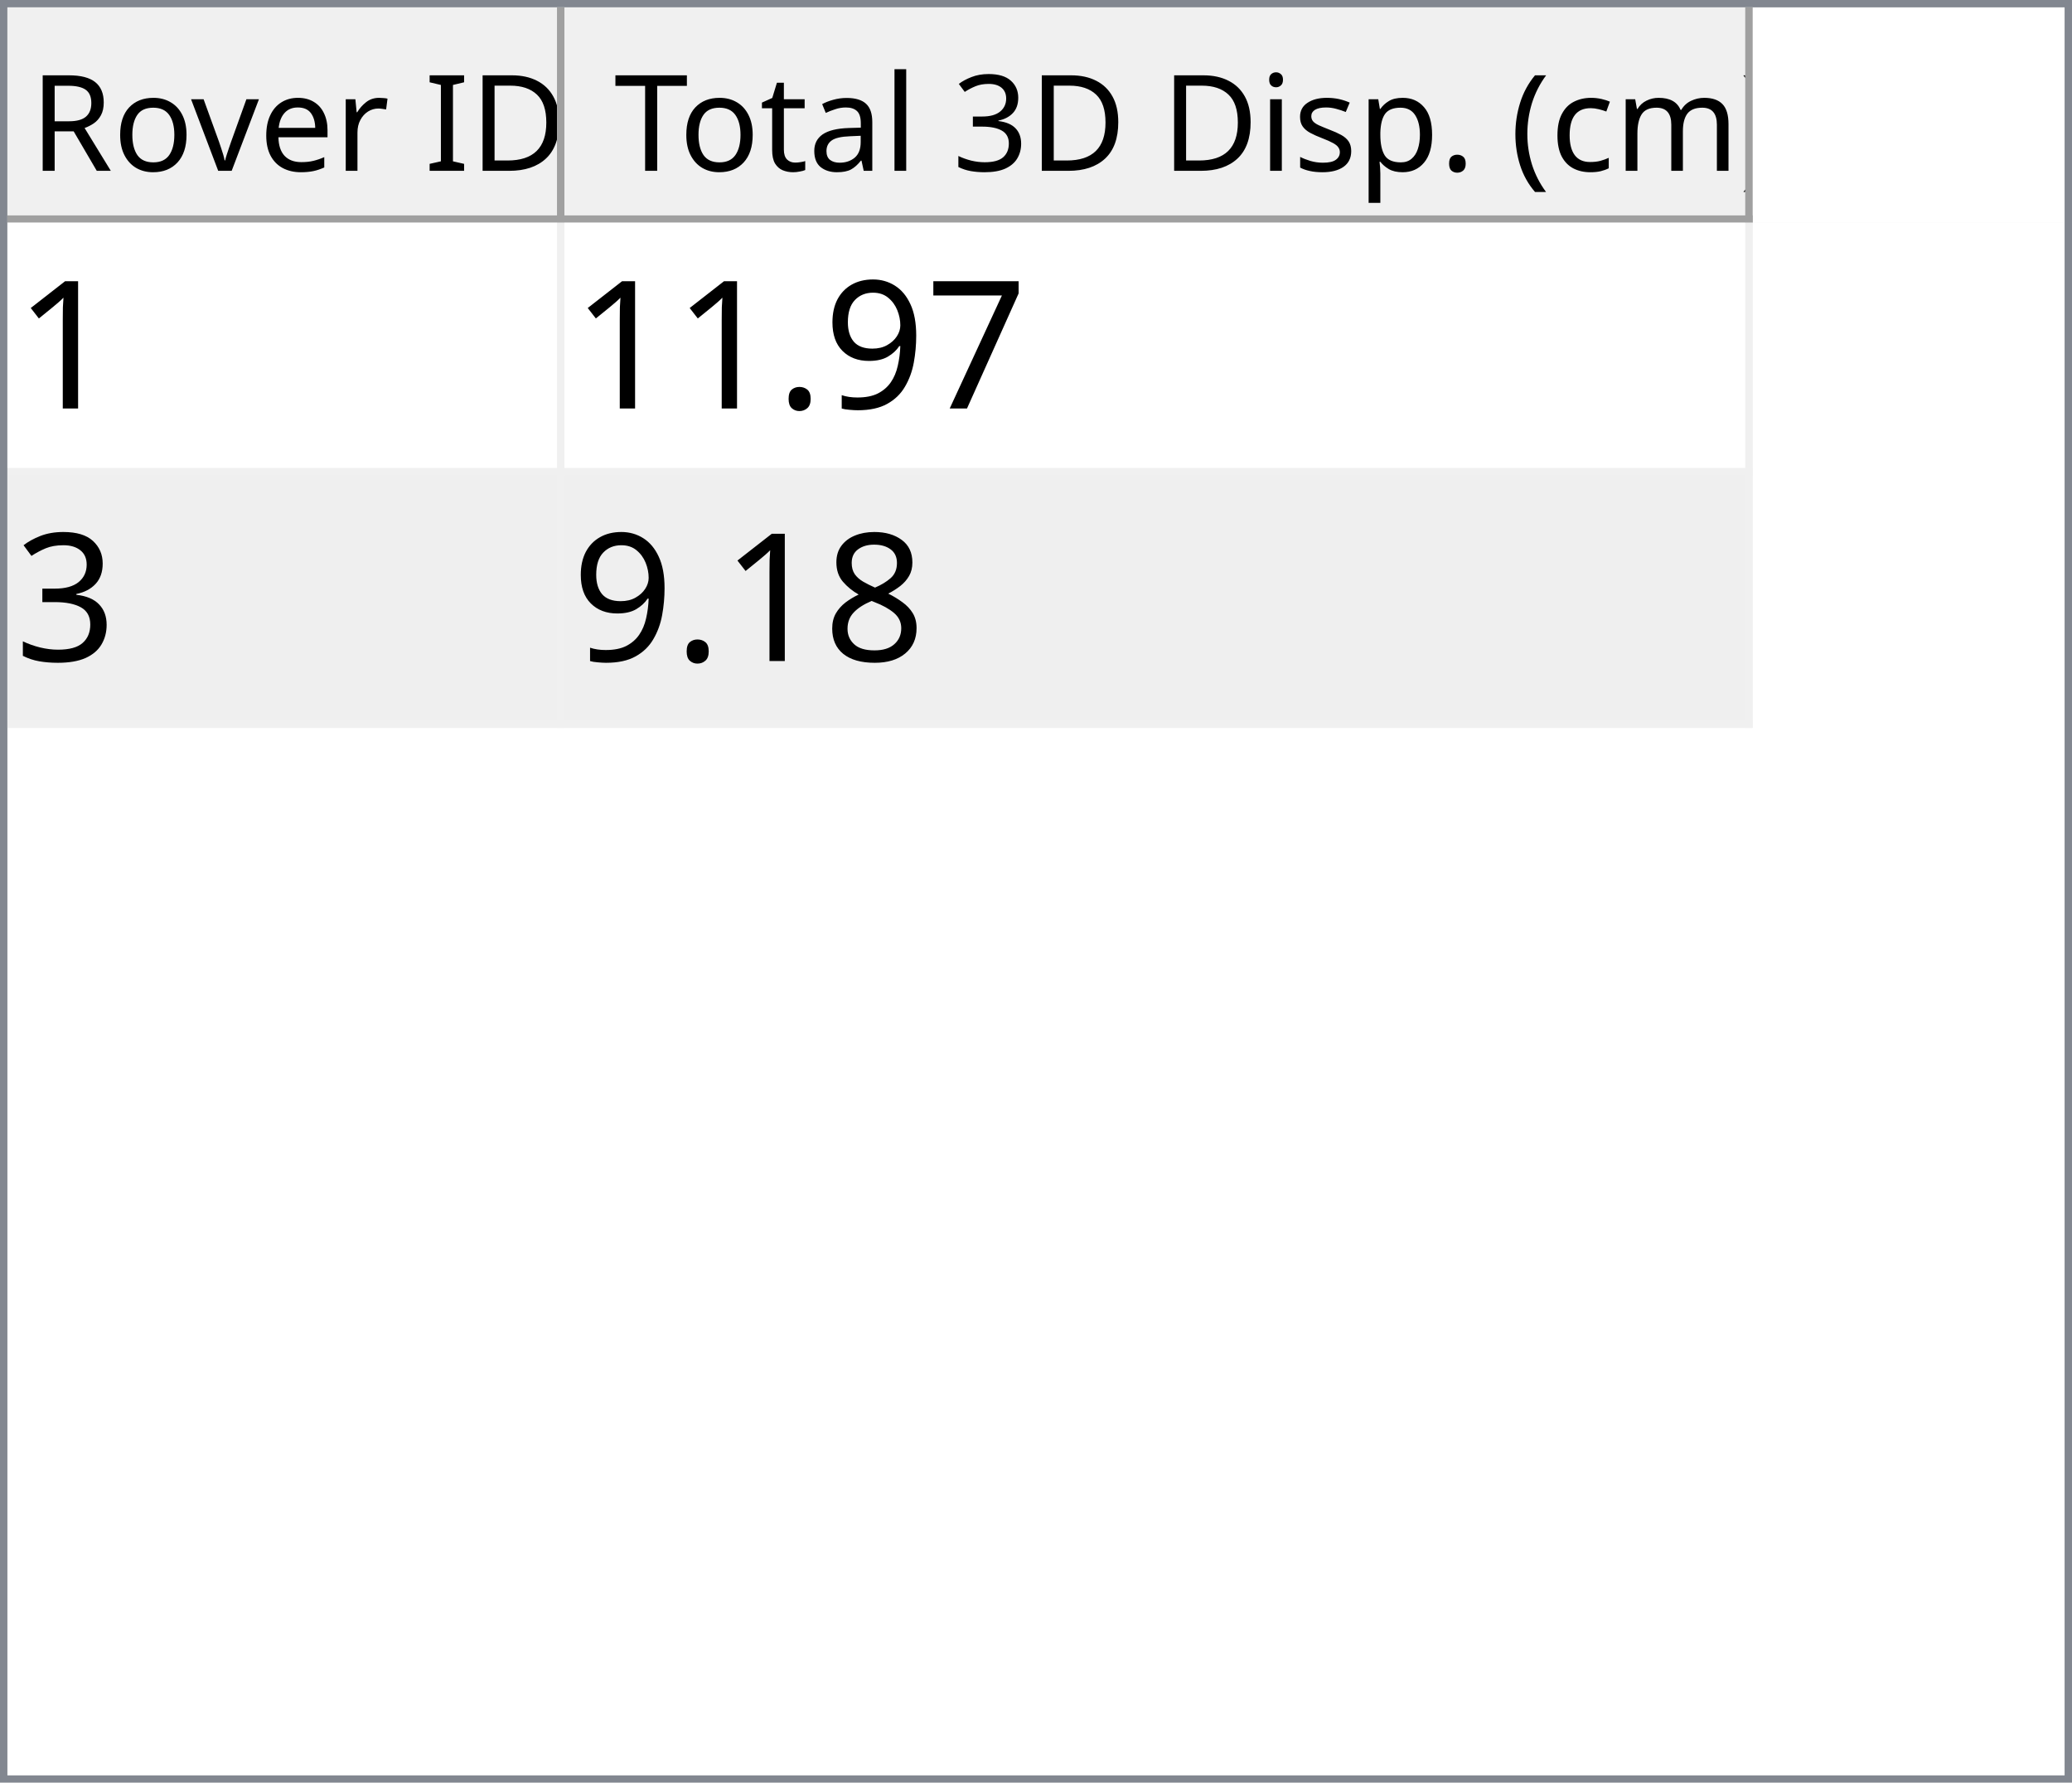
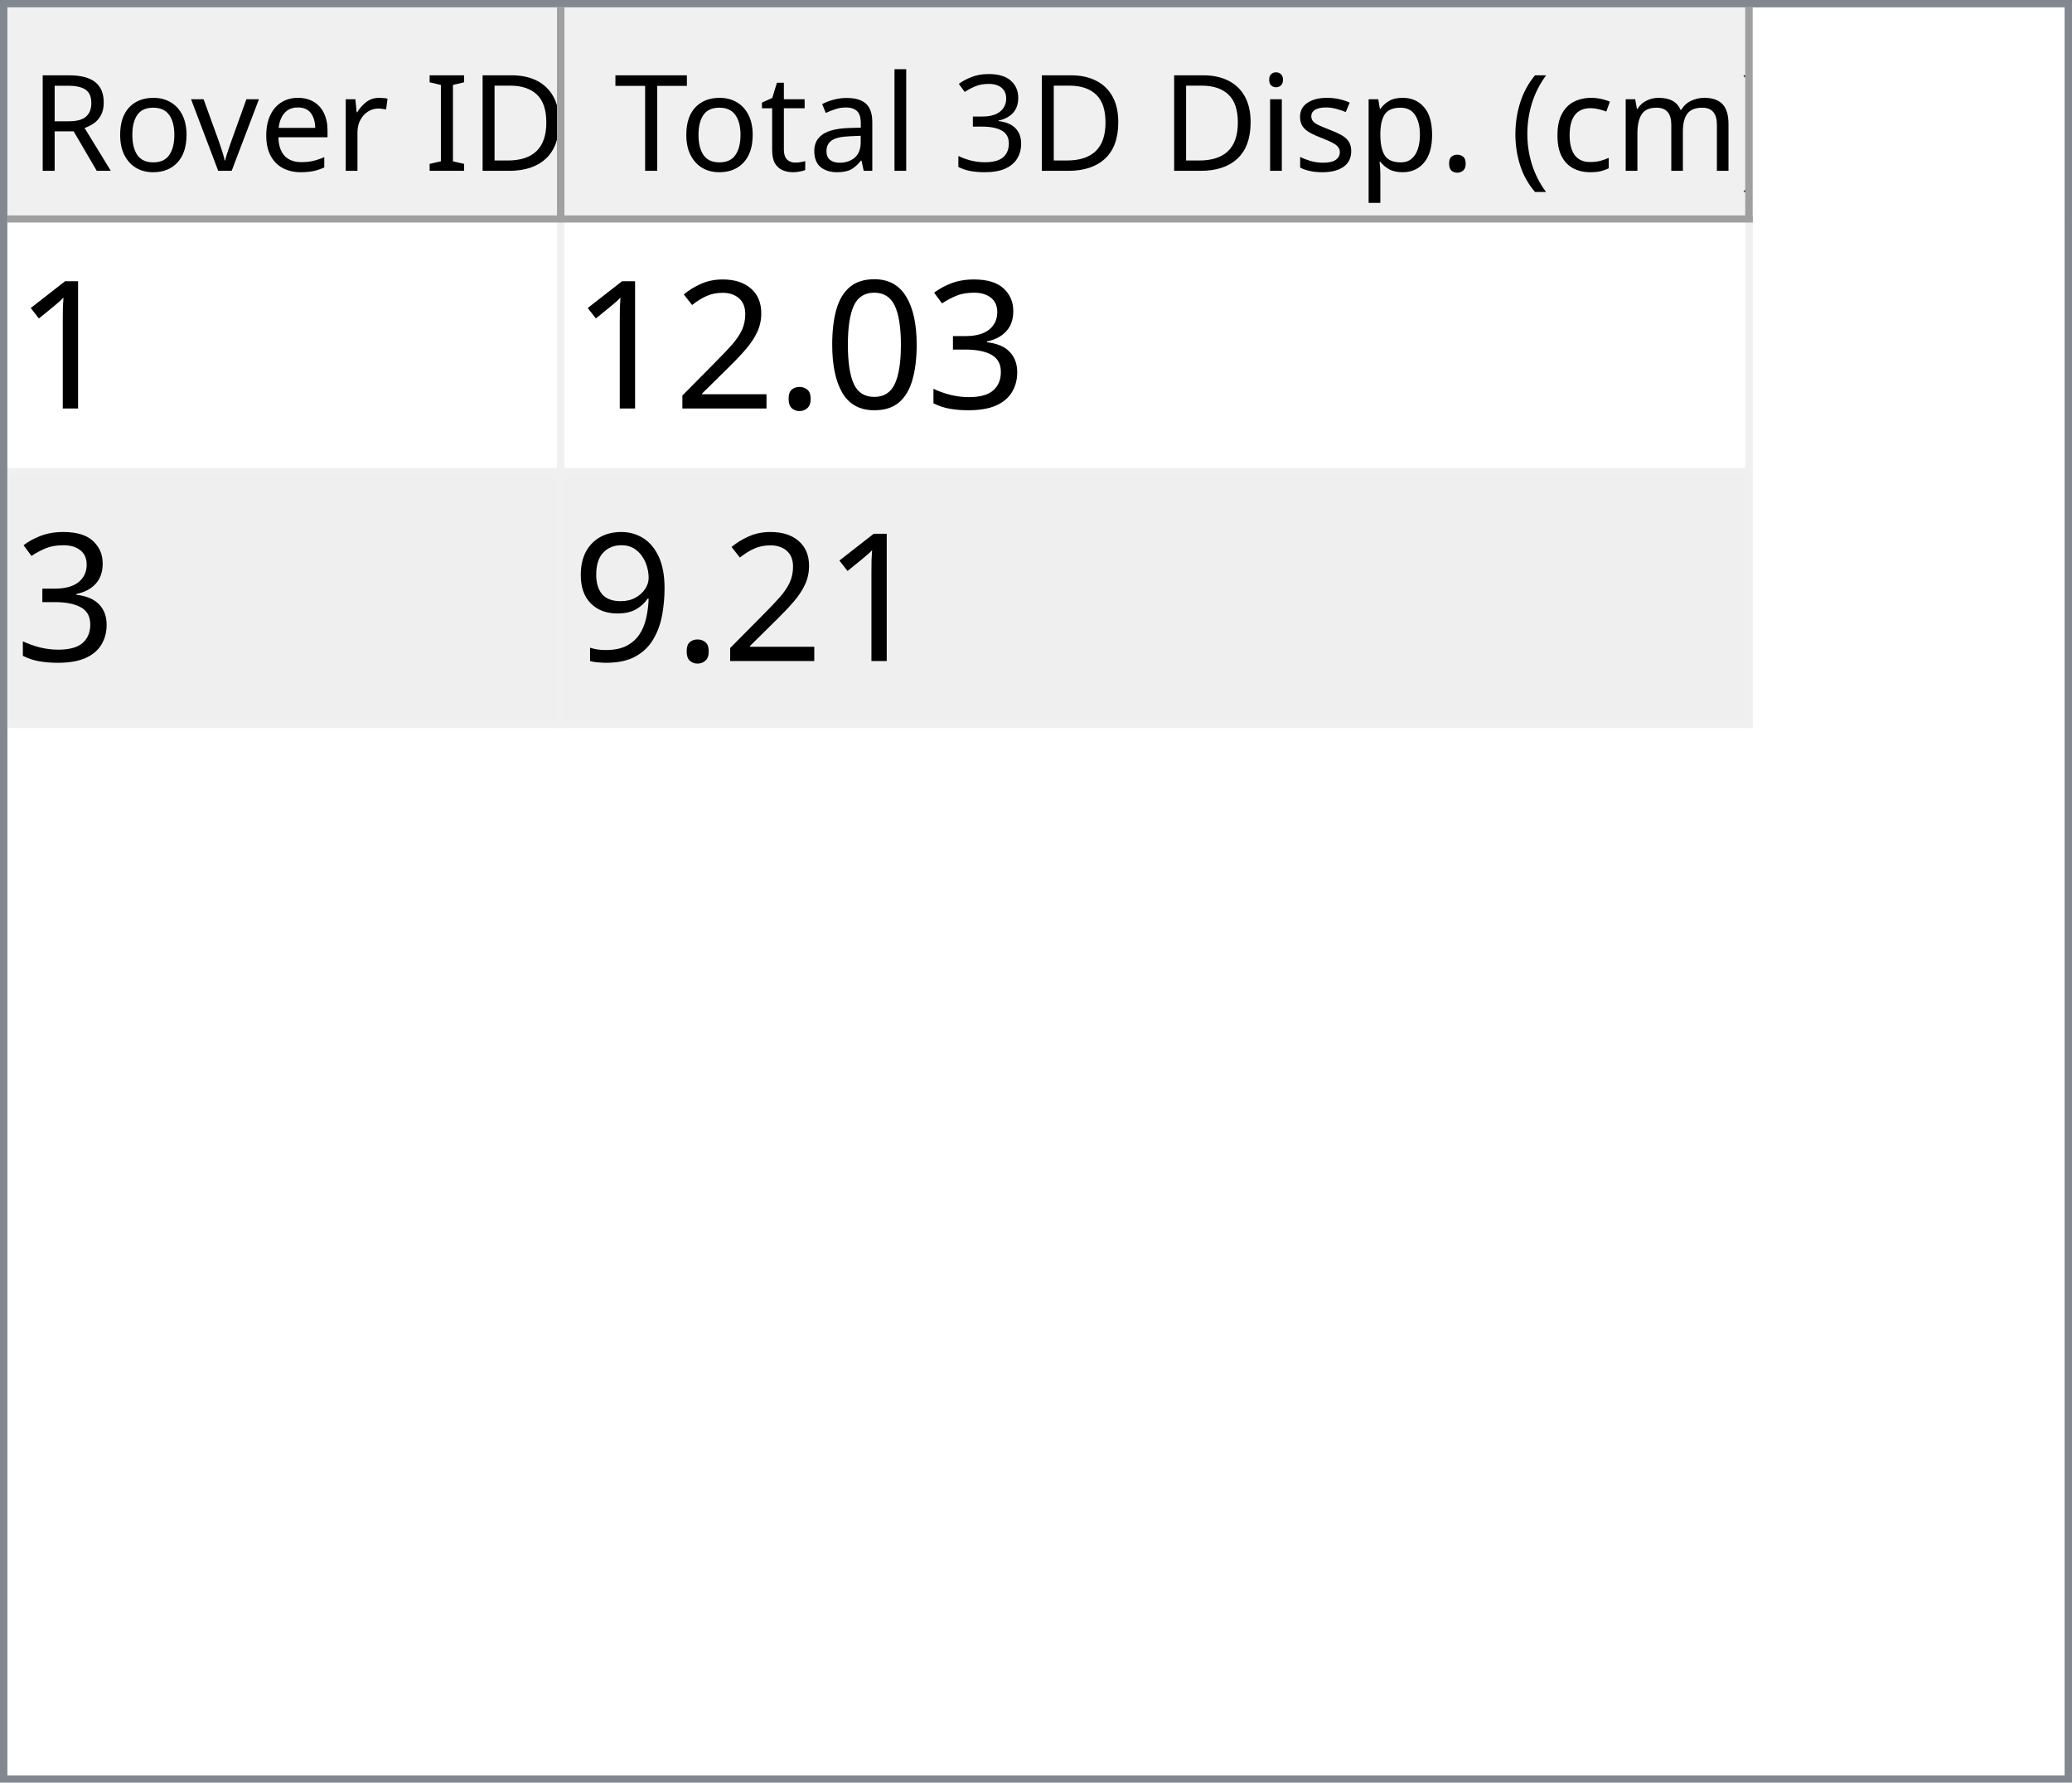
<svg xmlns="http://www.w3.org/2000/svg" style="fill-opacity:1; color-rendering:auto; color-interpolation:auto; text-rendering:auto; stroke:black; stroke-linecap:square; stroke-miterlimit:10; shape-rendering:auto; stroke-opacity:1; fill:black; stroke-dasharray:none; font-weight:normal; stroke-width:1; font-family:'Dialog'; font-style:normal; stroke-linejoin:miter; font-size:12px; stroke-dashoffset:0; image-rendering:auto;" width="279" height="240">
  <defs id="genericDefs" />
  <g>
    <defs id="defs1">
      <clipPath clipPathUnits="userSpaceOnUse" id="clipPath1">
        <path d="M0 0 L279 0 L279 240 L0 240 L0 0 Z" />
      </clipPath>
      <clipPath clipPathUnits="userSpaceOnUse" id="clipPath2">
        <path d="M0 0 L0 240 L279 240 L279 0 Z" />
      </clipPath>
      <clipPath clipPathUnits="userSpaceOnUse" id="clipPath3">
        <path d="M0 0 L0 29 L277 29 L277 0 Z" />
      </clipPath>
      <clipPath clipPathUnits="userSpaceOnUse" id="clipPath4">
        <path d="M0 0 L0 29 L75 29 L75 0 Z" />
      </clipPath>
      <clipPath clipPathUnits="userSpaceOnUse" id="clipPath5">
        <path d="M1 1 L1 28 L74 28 L74 1 Z" />
      </clipPath>
      <clipPath clipPathUnits="userSpaceOnUse" id="clipPath6">
        <path d="M0 0 L0 27 L73 27 L73 0 Z" />
      </clipPath>
      <clipPath clipPathUnits="userSpaceOnUse" id="clipPath7">
        <path d="M-0.5 -0.5 L-0.5 28.5 L74.5 28.5 L74.5 -0.5 Z" />
      </clipPath>
      <clipPath clipPathUnits="userSpaceOnUse" id="clipPath8">
        <path d="M0 0 L0 29 L160 29 L160 0 Z" />
      </clipPath>
      <clipPath clipPathUnits="userSpaceOnUse" id="clipPath9">
        <path d="M1 1 L1 28 L159 28 L159 1 Z" />
      </clipPath>
      <clipPath clipPathUnits="userSpaceOnUse" id="clipPath10">
        <path d="M0 0 L0 27 L158 27 L158 0 Z" />
      </clipPath>
      <clipPath clipPathUnits="userSpaceOnUse" id="clipPath11">
        <path d="M-0.5 -0.5 L-0.5 28.5 L159.5 28.5 L159.5 -0.5 Z" />
      </clipPath>
      <clipPath clipPathUnits="userSpaceOnUse" id="clipPath12">
        <path d="M0 0 L0 209 L277 209 L277 0 Z" />
      </clipPath>
      <clipPath clipPathUnits="userSpaceOnUse" id="clipPath13">
        <path d="M0 0 L0 68 L235 68 L235 0 Z" />
      </clipPath>
      <clipPath clipPathUnits="userSpaceOnUse" id="clipPath14">
        <path d="M-0.5 -0.5 L-0.5 67.5 L234.5 67.5 L234.5 -0.5 Z" />
      </clipPath>
      <clipPath clipPathUnits="userSpaceOnUse" id="clipPath15">
        <path d="M0 0 L0 33 L74 33 L74 0 Z" />
      </clipPath>
      <clipPath clipPathUnits="userSpaceOnUse" id="clipPath16">
        <path d="M0 0 L0 33 L159 33 L159 0 Z" />
      </clipPath>
      <font horiz-adv-x="64.551" id="font1">
        <font-face ascent="107.91" descent="25.098" units-per-em="100" style="font-style:normal; font-family:Segoe UI; font-weight:normal;" />
        <missing-glyph horiz-adv-x="64.551" d="M8.109 0 L8.109 68.266 L56.453 68.266 L56.453 0 L8.109 0 ZM15.328 7.234 L49.219 7.234 L49.219 61.031 L15.328 61.031 L15.328 7.234 Z" />
        <glyph unicode="D" horiz-adv-x="70.117" d="M9.188 0 L9.188 70.016 L28.516 70.016 Q65.531 70.016 65.531 35.891 Q65.531 19.672 55.25 9.836 Q44.969 0 27.734 0 L9.188 0 ZM17.391 62.594 L17.391 7.422 L27.828 7.422 Q41.609 7.422 49.273 14.797 Q56.938 22.172 56.938 35.688 Q56.938 62.594 28.328 62.594 L17.391 62.594 Z" />
        <glyph unicode="I" horiz-adv-x="26.611" d="M17.391 0 L9.188 0 L9.188 70.016 L17.391 70.016 L17.391 0 Z" />
        <glyph unicode=" " horiz-adv-x="27.393" d="" />
        <glyph unicode="r" horiz-adv-x="34.766" d="M34.188 41.891 Q32.078 43.5 28.125 43.5 Q23 43.5 19.555 38.672 Q16.109 33.844 16.109 25.484 L16.109 0 L8.109 0 L8.109 50 L16.109 50 L16.109 39.703 L16.312 39.703 Q18.016 44.969 21.531 47.922 Q25.047 50.875 29.391 50.875 Q32.516 50.875 34.188 50.203 L34.188 41.891 Z" />
        <glyph unicode="e" horiz-adv-x="52.295" d="M48.297 23 L12.984 23 Q13.188 14.656 17.484 10.109 Q21.781 5.562 29.297 5.562 Q37.75 5.562 44.828 11.141 L44.828 3.609 Q38.234 -1.172 27.391 -1.172 Q16.797 -1.172 10.742 5.641 Q4.688 12.453 4.688 24.812 Q4.688 36.469 11.305 43.82 Q17.922 51.172 27.734 51.172 Q37.547 51.172 42.922 44.828 Q48.297 38.484 48.297 27.203 L48.297 23 ZM40.094 29.781 Q40.047 36.719 36.75 40.578 Q33.453 44.438 27.594 44.438 Q21.922 44.438 17.969 40.383 Q14.016 36.328 13.094 29.781 L40.094 29.781 Z" />
        <glyph unicode="v" horiz-adv-x="47.9" d="M47.406 50 L27.484 0 L19.625 0 L0.688 50 L9.469 50 L22.172 13.672 Q23.578 9.672 23.922 6.688 L24.125 6.688 Q24.609 10.453 25.688 13.484 L38.969 50 L47.406 50 Z" />
        <glyph unicode="o" horiz-adv-x="58.594" d="M29 -1.172 Q17.922 -1.172 11.305 5.836 Q4.688 12.844 4.688 24.422 Q4.688 37.016 11.57 44.094 Q18.453 51.172 30.172 51.172 Q41.359 51.172 47.633 44.289 Q53.906 37.406 53.906 25.203 Q53.906 13.234 47.141 6.031 Q40.375 -1.172 29 -1.172 ZM29.594 44.438 Q21.875 44.438 17.383 39.188 Q12.891 33.938 12.891 24.703 Q12.891 15.828 17.43 10.695 Q21.969 5.562 29.594 5.562 Q37.359 5.562 41.531 10.594 Q45.703 15.625 45.703 24.906 Q45.703 34.281 41.531 39.359 Q37.359 44.438 29.594 44.438 Z" />
        <glyph unicode="R" horiz-adv-x="59.814" d="M59.375 0 L49.609 0 L37.891 19.625 Q36.281 22.359 34.766 24.289 Q33.25 26.219 31.664 27.438 Q30.078 28.656 28.25 29.219 Q26.422 29.781 24.125 29.781 L17.391 29.781 L17.391 0 L9.188 0 L9.188 70.016 L30.078 70.016 Q34.672 70.016 38.555 68.867 Q42.438 67.719 45.289 65.375 Q48.141 63.031 49.758 59.547 Q51.375 56.062 51.375 51.375 Q51.375 47.703 50.273 44.656 Q49.172 41.609 47.148 39.211 Q45.125 36.812 42.266 35.133 Q39.406 33.453 35.844 32.516 L35.844 32.328 Q37.594 31.547 38.891 30.547 Q40.188 29.547 41.359 28.18 Q42.531 26.812 43.68 25.078 Q44.828 23.344 46.234 21.047 L59.375 0 ZM17.391 62.594 L17.391 37.203 L28.516 37.203 Q31.594 37.203 34.203 38.133 Q36.812 39.062 38.719 40.797 Q40.625 42.531 41.703 45.047 Q42.781 47.562 42.781 50.688 Q42.781 56.297 39.141 59.445 Q35.5 62.594 28.609 62.594 L17.391 62.594 Z" />
        <glyph unicode=")" horiz-adv-x="30.176" d="M8.297 -15.922 L1.172 -15.922 Q16.406 2.344 16.406 26.812 Q16.406 51.469 1.078 70.016 L8.297 70.016 Q23.531 52.156 23.531 26.703 Q23.531 1.375 8.297 -15.922 Z" />
        <glyph unicode="m" horiz-adv-x="86.133" d="M79.109 0 L71.094 0 L71.094 28.719 Q71.094 37.016 68.531 40.727 Q65.969 44.438 59.906 44.438 Q54.781 44.438 51.195 39.75 Q47.609 35.062 47.609 28.516 L47.609 0 L39.594 0 L39.594 29.688 Q39.594 44.438 28.219 44.438 Q22.953 44.438 19.531 40.016 Q16.109 35.594 16.109 28.516 L16.109 0 L8.109 0 L8.109 50 L16.109 50 L16.109 42.094 L16.312 42.094 Q21.625 51.172 31.844 51.172 Q36.969 51.172 40.773 48.312 Q44.578 45.453 46 40.828 Q51.562 51.172 62.594 51.172 Q79.109 51.172 79.109 30.812 L79.109 0 Z" />
        <glyph unicode="c" horiz-adv-x="46.191" d="M42.188 2.297 Q36.422 -1.172 28.516 -1.172 Q17.828 -1.172 11.258 5.789 Q4.688 12.75 4.688 23.828 Q4.688 36.188 11.766 43.68 Q18.844 51.172 30.672 51.172 Q37.25 51.172 42.281 48.734 L42.281 40.531 Q36.719 44.438 30.375 44.438 Q22.703 44.438 17.797 38.945 Q12.891 33.453 12.891 24.516 Q12.891 15.719 17.508 10.641 Q22.125 5.562 29.891 5.562 Q36.422 5.562 42.188 9.906 L42.188 2.297 Z" />
        <glyph unicode="(" horiz-adv-x="30.176" d="M29.109 -15.922 L21.969 -15.922 Q6.844 1.375 6.844 26.703 Q6.844 52.156 21.969 70.016 L29.203 70.016 Q13.875 51.469 13.875 26.812 Q13.875 2.344 29.109 -15.922 Z" />
        <glyph unicode="." horiz-adv-x="21.68" d="M10.891 -1.078 Q8.641 -1.078 7.055 0.539 Q5.469 2.156 5.469 4.391 Q5.469 6.641 7.055 8.273 Q8.641 9.906 10.891 9.906 Q13.188 9.906 14.797 8.273 Q16.406 6.641 16.406 4.391 Q16.406 2.156 14.797 0.539 Q13.188 -1.078 10.891 -1.078 Z" />
        <glyph unicode="p" horiz-adv-x="58.789" d="M16.312 7.234 L16.109 7.234 L16.109 -23 L8.109 -23 L8.109 50 L16.109 50 L16.109 41.219 L16.312 41.219 Q22.219 51.172 33.594 51.172 Q43.266 51.172 48.688 44.461 Q54.109 37.75 54.109 26.469 Q54.109 13.922 48 6.375 Q41.891 -1.172 31.297 -1.172 Q21.578 -1.172 16.312 7.234 ZM16.109 27.391 L16.109 20.406 Q16.109 14.203 20.141 9.883 Q24.172 5.562 30.375 5.562 Q37.641 5.562 41.773 11.133 Q45.906 16.703 45.906 26.609 Q45.906 34.969 42.047 39.703 Q38.188 44.438 31.594 44.438 Q24.609 44.438 20.359 39.578 Q16.109 34.719 16.109 27.391 Z" />
        <glyph unicode="s" horiz-adv-x="42.432" d="M5.078 1.812 L5.078 10.406 Q11.625 5.562 19.484 5.562 Q30.031 5.562 30.031 12.594 Q30.031 14.594 29.125 15.992 Q28.219 17.391 26.68 18.461 Q25.141 19.531 23.07 20.383 Q21 21.234 18.609 22.172 Q15.281 23.484 12.766 24.828 Q10.25 26.172 8.57 27.859 Q6.891 29.547 6.031 31.695 Q5.172 33.844 5.172 36.719 Q5.172 40.234 6.789 42.945 Q8.406 45.656 11.086 47.484 Q13.766 49.312 17.211 50.242 Q20.656 51.172 24.312 51.172 Q30.812 51.172 35.938 48.922 L35.938 40.828 Q30.422 44.438 23.25 44.438 Q21 44.438 19.195 43.922 Q17.391 43.406 16.094 42.477 Q14.797 41.547 14.086 40.258 Q13.375 38.969 13.375 37.406 Q13.375 35.453 14.086 34.133 Q14.797 32.812 16.164 31.789 Q17.531 30.766 19.484 29.938 Q21.438 29.109 23.922 28.125 Q27.25 26.859 29.883 25.516 Q32.516 24.172 34.375 22.484 Q36.234 20.797 37.234 18.602 Q38.234 16.406 38.234 13.375 Q38.234 9.672 36.602 6.938 Q34.969 4.203 32.234 2.398 Q29.5 0.594 25.93 -0.289 Q22.359 -1.172 18.453 -1.172 Q10.75 -1.172 5.078 1.812 Z" />
        <glyph unicode="i" horiz-adv-x="24.219" d="M12.203 62.703 Q10.062 62.703 8.547 64.164 Q7.031 65.625 7.031 67.875 Q7.031 70.125 8.547 71.609 Q10.062 73.094 12.203 73.094 Q14.406 73.094 15.945 71.609 Q17.484 70.125 17.484 67.875 Q17.484 65.719 15.945 64.211 Q14.406 62.703 12.203 62.703 ZM16.109 0 L8.109 0 L8.109 50 L16.109 50 L16.109 0 Z" />
        <glyph unicode="3" horiz-adv-x="53.906" d="M46.531 19.828 Q46.531 15.094 44.75 11.211 Q42.969 7.328 39.719 4.57 Q36.469 1.812 31.93 0.297 Q27.391 -1.219 21.922 -1.219 Q11.922 -1.219 6 2.594 L6 11.188 Q13.094 5.609 22.219 5.609 Q25.875 5.609 28.828 6.539 Q31.781 7.469 33.906 9.227 Q36.031 10.984 37.18 13.477 Q38.328 15.969 38.328 19.094 Q38.328 32.812 18.797 32.812 L12.984 32.812 L12.984 39.594 L18.5 39.594 Q35.797 39.594 35.797 52.484 Q35.797 64.406 22.609 64.406 Q15.188 64.406 8.688 59.422 L8.688 67.188 Q15.375 71.188 24.609 71.188 Q29 71.188 32.57 69.969 Q36.141 68.75 38.68 66.555 Q41.219 64.359 42.609 61.281 Q44 58.203 44 54.5 Q44 40.672 30.031 36.719 L30.031 36.531 Q33.594 36.141 36.625 34.797 Q39.656 33.453 41.852 31.305 Q44.047 29.156 45.289 26.25 Q46.531 23.344 46.531 19.828 Z" />
        <glyph unicode="l" horiz-adv-x="24.219" d="M16.109 0 L8.109 0 L8.109 74.031 L16.109 74.031 L16.109 0 Z" />
        <glyph unicode="a" horiz-adv-x="50.879" d="M43.891 0 L35.891 0 L35.891 7.812 L35.688 7.812 Q30.469 -1.172 20.312 -1.172 Q12.844 -1.172 8.617 2.781 Q4.391 6.734 4.391 13.281 Q4.391 27.297 20.906 29.594 L35.891 31.688 Q35.891 44.438 25.594 44.438 Q16.547 44.438 9.281 38.281 L9.281 46.484 Q16.656 51.172 26.266 51.172 Q43.891 51.172 43.891 32.516 L43.891 0 ZM35.891 25.297 L23.828 23.641 Q18.266 22.859 15.43 20.875 Q12.594 18.891 12.594 13.875 Q12.594 10.203 15.211 7.883 Q17.828 5.562 22.172 5.562 Q28.125 5.562 32.008 9.742 Q35.891 13.922 35.891 20.312 L35.891 25.297 Z" />
        <glyph unicode="t" horiz-adv-x="33.887" d="M31.297 0.484 Q28.469 -1.078 23.828 -1.078 Q10.688 -1.078 10.688 13.578 L10.688 43.172 L2.094 43.172 L2.094 50 L10.688 50 L10.688 62.203 L18.703 64.797 L18.703 50 L31.297 50 L31.297 43.172 L18.703 43.172 L18.703 14.984 Q18.703 9.969 20.414 7.82 Q22.125 5.672 26.078 5.672 Q29.109 5.672 31.297 7.328 L31.297 0.484 Z" />
        <glyph unicode="T" horiz-adv-x="52.393" d="M50.594 62.594 L30.375 62.594 L30.375 0 L22.172 0 L22.172 62.594 L2 62.594 L2 70.016 L50.594 70.016 L50.594 62.594 Z" />
      </font>
      <font horiz-adv-x="75.0" id="font2">
        <font-face ascent="100.537" descent="21.973" units-per-em="100" style="font-style:normal; font-family:sans-serif; font-weight:normal;" />
        <missing-glyph horiz-adv-x="75.0" d="M12.5 0 L12.5 62.5 L62.5 62.5 L62.5 0 L12.5 0 ZM14.062 1.562 L60.938 1.562 L60.938 60.938 L14.062 60.938 L14.062 1.562 Z" />
        <glyph unicode="1" horiz-adv-x="55.615" d="M37.25 0 L28.469 0 L28.469 56 Q25.297 52.984 20.141 49.953 Q14.984 46.922 10.891 45.406 L10.891 53.906 Q18.266 57.375 23.781 62.305 Q29.297 67.234 31.594 71.875 L37.25 71.875 L37.25 0 Z" />
-         <glyph unicode="7" horiz-adv-x="55.615" d="M4.734 62.203 L4.734 70.656 L51.078 70.656 L51.078 63.812 Q44.234 56.547 37.523 44.484 Q30.812 32.422 27.156 19.672 Q24.516 10.688 23.781 0 L14.75 0 Q14.891 8.453 18.062 20.414 Q21.234 32.375 27.172 43.484 Q33.109 54.594 39.797 62.203 L4.734 62.203 Z" />
+         <glyph unicode="3" horiz-adv-x="55.615" d="M4.203 18.891 L12.984 20.062 Q14.5 12.594 18.141 9.297 Q21.781 6 27 6 Q33.203 6 37.477 10.297 Q41.75 14.594 41.75 20.953 Q41.75 27 37.797 30.93 Q33.844 34.859 27.734 34.859 Q25.25 34.859 21.531 33.891 L22.516 41.609 Q23.391 41.5 23.922 41.5 Q29.547 41.5 34.039 44.43 Q38.531 47.359 38.531 53.469 Q38.531 58.297 35.258 61.477 Q31.984 64.656 26.812 64.656 Q21.688 64.656 18.266 61.43 Q14.844 58.203 13.875 51.766 L5.078 53.328 Q6.688 62.156 12.398 67.016 Q18.109 71.875 26.609 71.875 Q32.469 71.875 37.398 69.359 Q42.328 66.844 44.945 62.5 Q47.562 58.156 47.562 53.266 Q47.562 48.641 45.07 44.828 Q42.578 41.016 37.703 38.766 Q44.047 37.312 47.562 32.695 Q51.078 28.078 51.078 21.141 Q51.078 11.766 44.242 5.25 Q37.406 -1.266 26.953 -1.266 Q17.531 -1.266 11.305 4.352 Q5.078 9.969 4.203 18.891 Z" />
+         <glyph unicode="0" horiz-adv-x="55.615" d="M4.156 35.297 Q4.156 48 6.766 55.742 Q9.375 63.484 14.523 67.68 Q19.672 71.875 27.484 71.875 Q33.25 71.875 37.594 69.555 Q41.938 67.234 44.773 62.867 Q47.609 58.5 49.219 52.227 Q50.828 45.953 50.828 35.297 Q50.828 22.703 48.242 14.969 Q45.656 7.234 40.508 3.008 Q35.359 -1.219 27.484 -1.219 Q17.141 -1.219 11.234 6.203 Q4.156 15.141 4.156 35.297 ZM13.188 35.297 Q13.188 17.672 17.312 11.836 Q21.438 6 27.484 6 Q33.547 6 37.672 11.859 Q41.797 17.719 41.797 35.297 Q41.797 52.984 37.672 58.789 Q33.547 64.594 27.391 64.594 Q21.344 64.594 17.719 59.469 Q13.188 52.938 13.188 35.297 Z" />
+         <glyph unicode="." horiz-adv-x="27.783" d="M9.078 0 L9.078 10.016 L19.094 10.016 L19.094 0 L9.078 0 Z" />
+         <glyph unicode="2" horiz-adv-x="55.615" d="M50.344 8.453 L50.344 0 L3.031 0 Q2.938 3.172 4.047 6.109 Q5.859 10.938 9.836 15.625 Q13.812 20.312 21.344 26.469 Q33.016 36.031 37.117 41.625 Q41.219 47.219 41.219 52.203 Q41.219 57.422 37.477 61.008 Q33.734 64.594 27.734 64.594 Q21.391 64.594 17.578 60.789 Q13.766 56.984 13.719 50.25 L4.688 51.172 Q5.609 61.281 11.664 66.578 Q17.719 71.875 27.938 71.875 Q38.234 71.875 44.242 66.164 Q50.25 60.453 50.25 52 Q50.25 47.703 48.492 43.555 Q46.734 39.406 42.656 34.812 Q38.578 30.219 29.109 22.219 Q21.188 15.578 18.945 13.211 Q16.703 10.844 15.234 8.453 L50.344 8.453 Z" />
        <glyph unicode="9" horiz-adv-x="55.615" d="M5.469 16.547 L13.922 17.328 Q14.984 11.375 18.016 8.688 Q21.047 6 25.781 6 Q29.828 6 32.883 7.859 Q35.938 9.719 37.891 12.82 Q39.844 15.922 41.164 21.195 Q42.484 26.469 42.484 31.938 Q42.484 32.516 42.438 33.688 Q39.797 29.5 35.234 26.883 Q30.672 24.266 25.344 24.266 Q16.453 24.266 10.305 30.711 Q4.156 37.156 4.156 47.703 Q4.156 58.594 10.578 65.234 Q17 71.875 26.656 71.875 Q33.641 71.875 39.43 68.117 Q45.219 64.359 48.219 57.398 Q51.219 50.438 51.219 37.25 Q51.219 23.531 48.242 15.406 Q45.266 7.281 39.383 3.031 Q33.5 -1.219 25.594 -1.219 Q17.188 -1.219 11.867 3.445 Q6.547 8.109 5.469 16.547 ZM41.453 48.141 Q41.453 55.719 37.43 60.156 Q33.406 64.594 27.734 64.594 Q21.875 64.594 17.531 59.812 Q13.188 55.031 13.188 47.406 Q13.188 40.578 17.312 36.305 Q21.438 32.031 27.484 32.031 Q33.594 32.031 37.523 36.305 Q41.453 40.578 41.453 48.141 Z" />
-         <glyph unicode="." horiz-adv-x="27.783" d="M9.078 0 L9.078 10.016 L19.094 10.016 L19.094 0 L9.078 0 Z" />
-         <glyph unicode="3" horiz-adv-x="55.615" d="M4.203 18.891 L12.984 20.062 Q14.5 12.594 18.141 9.297 Q21.781 6 27 6 Q33.203 6 37.477 10.297 Q41.75 14.594 41.75 20.953 Q41.75 27 37.797 30.93 Q33.844 34.859 27.734 34.859 Q25.25 34.859 21.531 33.891 L22.516 41.609 Q23.391 41.5 23.922 41.5 Q29.547 41.5 34.039 44.43 Q38.531 47.359 38.531 53.469 Q38.531 58.297 35.258 61.477 Q31.984 64.656 26.812 64.656 Q21.688 64.656 18.266 61.43 Q14.844 58.203 13.875 51.766 L5.078 53.328 Q6.688 62.156 12.398 67.016 Q18.109 71.875 26.609 71.875 Q32.469 71.875 37.398 69.359 Q42.328 66.844 44.945 62.5 Q47.562 58.156 47.562 53.266 Q47.562 48.641 45.07 44.828 Q42.578 41.016 37.703 38.766 Q44.047 37.312 47.562 32.695 Q51.078 28.078 51.078 21.141 Q51.078 11.766 44.242 5.25 Q37.406 -1.266 26.953 -1.266 Q17.531 -1.266 11.305 4.352 Q5.078 9.969 4.203 18.891 Z" />
-         <glyph unicode="8" horiz-adv-x="55.615" d="M17.672 38.812 Q12.203 40.828 9.57 44.539 Q6.938 48.25 6.938 53.422 Q6.938 61.234 12.555 66.555 Q18.172 71.875 27.484 71.875 Q36.859 71.875 42.578 66.43 Q48.297 60.984 48.297 53.172 Q48.297 48.188 45.68 44.508 Q43.062 40.828 37.75 38.812 Q44.344 36.672 47.781 31.883 Q51.219 27.094 51.219 20.453 Q51.219 11.281 44.727 5.031 Q38.234 -1.219 27.641 -1.219 Q17.047 -1.219 10.547 5.055 Q4.047 11.328 4.047 20.703 Q4.047 27.688 7.594 32.398 Q11.141 37.109 17.672 38.812 ZM15.922 53.719 Q15.922 48.641 19.195 45.414 Q22.469 42.188 27.688 42.188 Q32.766 42.188 36.016 45.383 Q39.266 48.578 39.266 53.219 Q39.266 58.062 35.914 61.359 Q32.562 64.656 27.594 64.656 Q22.562 64.656 19.242 61.43 Q15.922 58.203 15.922 53.719 ZM13.094 20.656 Q13.094 16.891 14.875 13.375 Q16.656 9.859 20.172 7.93 Q23.688 6 27.734 6 Q34.031 6 38.133 10.055 Q42.234 14.109 42.234 20.359 Q42.234 26.703 38.016 30.859 Q33.797 35.016 27.438 35.016 Q21.234 35.016 17.164 30.914 Q13.094 26.812 13.094 20.656 Z" />
      </font>
    </defs>
    <g style="fill:white; stroke:white;">
      <rect x="0" y="0" width="279" style="clip-path:url(#clipPath1); stroke:none;" height="240" />
    </g>
    <g style="fill:white; text-rendering:optimizeSpeed; color-rendering:optimizeSpeed; image-rendering:optimizeSpeed; shape-rendering:crispEdges; stroke:white; color-interpolation:sRGB;">
      <rect x="0" width="279" height="240" y="0" style="stroke:none;" />
      <path style="stroke:none;" d="M0 240 L279 240 L279 0 L0 0 Z" />
    </g>
    <g style="fill:rgb(240,240,240); font-size:18px; font-family:'Segoe UI'; stroke:rgb(240,240,240);">
      <rect x="0" y="0" width="279" style="clip-path:url(#clipPath2); stroke:none;" height="240" />
    </g>
    <g style="fill:rgb(130,135,144); font-size:18px; font-family:'Segoe UI'; stroke:rgb(130,135,144);">
      <path d="M0 0 L279 0 L279 240 L0 240 L0 0 ZM1 1 L278 1 L278 239 L1 239 L1 1 Z" style="fill-rule:evenodd; clip-path:url(#clipPath2); stroke:none;" />
    </g>
    <g style="fill:white; font-size:18px; font-family:'Segoe UI'; stroke:white;" transform="translate(1,1)">
      <rect x="0" y="0" width="277" style="clip-path:url(#clipPath3); stroke:none;" height="29" />
    </g>
    <g style="fill:rgb(240,240,240); font-size:18px; font-family:'Segoe UI'; stroke:rgb(240,240,240);" transform="translate(1,1)">
      <rect x="0" y="0" width="75" style="clip-path:url(#clipPath4); stroke:none;" height="29" />
    </g>
    <g style="font-family:'Segoe UI'; font-size:18px;" transform="translate(2,2)">
      <text x="2" xml:space="preserve" y="21" style="clip-path:url(#clipPath6); stroke:none;">Rover ID</text>
    </g>
    <g transform="translate(1.5,1.5)" style="fill:rgb(160,160,160); font-size:18px; font-family:'Segoe UI'; stroke:rgb(160,160,160); stroke-linejoin:bevel;">
      <line x1="74" x2="74" y1="0" style="fill:none; clip-path:url(#clipPath7);" y2="28" />
    </g>
    <g transform="matrix(1,0,0,1,1,1) translate(0.5,0.5)" style="fill:rgb(160,160,160); font-size:18px; font-family:'Segoe UI'; stroke:rgb(160,160,160); stroke-linejoin:bevel;">
      <line x1="0" x2="74" y1="28" style="fill:none; clip-path:url(#clipPath7);" y2="28" />
    </g>
    <g style="fill:rgb(240,240,240); font-size:18px; font-family:'Segoe UI'; stroke:rgb(240,240,240);" transform="translate(76,1)">
      <rect x="0" y="0" width="160" style="clip-path:url(#clipPath8); stroke:none;" height="29" />
    </g>
    <g style="font-family:'Segoe UI'; font-size:18px;" transform="translate(77,2)">
      <text x="1" xml:space="preserve" y="21" style="clip-path:url(#clipPath10); stroke:none;"> Total 3D Disp. (cm)</text>
    </g>
    <g transform="translate(76.5,1.5)" style="fill:rgb(160,160,160); font-size:18px; font-family:'Segoe UI'; stroke:rgb(160,160,160); stroke-linejoin:bevel;">
      <line x1="159" x2="159" y1="0" style="fill:none; clip-path:url(#clipPath11);" y2="28" />
    </g>
    <g transform="matrix(1,0,0,1,76,1) translate(0.5,0.5)" style="fill:rgb(160,160,160); font-size:18px; font-family:'Segoe UI'; stroke:rgb(160,160,160); stroke-linejoin:bevel;">
      <line x1="0" x2="159" y1="28" style="fill:none; clip-path:url(#clipPath11);" y2="28" />
    </g>
    <g style="fill:white; font-size:18px; font-family:'Segoe UI'; stroke:white;" transform="translate(1,30)">
      <rect x="0" y="0" width="277" style="clip-path:url(#clipPath12); stroke:none;" height="209" />
    </g>
    <g style="fill:rgb(240,240,240); font-size:24px; font-family:sans-serif; stroke:rgb(240,240,240);" transform="translate(1,30)">
      <rect x="0" y="0" width="235" style="clip-path:url(#clipPath13); stroke:none;" height="68" />
      <line transform="translate(0.5,0.5)" x1="0" x2="234" y1="33" style="clip-path:url(#clipPath14); fill:none; stroke-linejoin:bevel;" y2="33" />
    </g>
    <g transform="matrix(1,0,0,1,1,30) translate(0.5,0.5)" style="fill:rgb(240,240,240); font-size:24px; font-family:sans-serif; stroke:rgb(240,240,240); stroke-linejoin:bevel;">
      <line x1="0" x2="234" y1="67" style="fill:none; clip-path:url(#clipPath14);" y2="67" />
    </g>
    <g transform="matrix(1,0,0,1,1,30) translate(0.5,0.5)" style="fill:rgb(240,240,240); font-size:24px; font-family:sans-serif; stroke:rgb(240,240,240); stroke-linejoin:bevel;">
      <line x1="74" x2="74" y1="0" style="fill:none; clip-path:url(#clipPath14);" y2="67" />
    </g>
    <g transform="matrix(1,0,0,1,1,30) translate(0.5,0.5)" style="fill:rgb(240,240,240); font-size:24px; font-family:sans-serif; stroke:rgb(240,240,240); stroke-linejoin:bevel;">
      <line x1="234" x2="234" y1="0" style="fill:none; clip-path:url(#clipPath14);" y2="67" />
    </g>
    <g style="fill:white; font-size:24px; font-family:sans-serif; stroke:white;" transform="matrix(1,0,0,1,1,30)">
      <rect x="0" y="0" width="74" style="clip-path:url(#clipPath15); stroke:none;" height="33" />
      <text x="1" y="25" style="fill:black; clip-path:url(#clipPath15); stroke:none;" xml:space="preserve">1</text>
    </g>
    <g style="fill:white; font-size:24px; font-family:sans-serif; stroke:white;" transform="matrix(1,0,0,1,1,30) translate(75,0)">
      <rect x="0" y="0" width="159" style="clip-path:url(#clipPath16); stroke:none;" height="33" />
-       <text x="1" y="25" style="fill:black; clip-path:url(#clipPath16); stroke:none;" xml:space="preserve">11.97</text>
+       <text x="1" y="25" style="fill:black; clip-path:url(#clipPath16); stroke:none;" xml:space="preserve">12.03</text>
    </g>
    <g style="fill:rgb(239,239,239); font-size:24px; font-family:sans-serif; stroke:rgb(239,239,239);" transform="matrix(1,0,0,1,1,30) translate(0,34)">
      <rect x="0" y="0" width="74" style="clip-path:url(#clipPath15); stroke:none;" height="33" />
      <text x="1" y="25" style="fill:black; clip-path:url(#clipPath15); stroke:none;" xml:space="preserve">3</text>
    </g>
    <g style="fill:rgb(239,239,239); font-size:24px; font-family:sans-serif; stroke:rgb(239,239,239);" transform="matrix(1,0,0,1,1,30) translate(75,34)">
      <rect x="0" y="0" width="159" style="clip-path:url(#clipPath16); stroke:none;" height="33" />
-       <text x="1" y="25" style="fill:black; clip-path:url(#clipPath16); stroke:none;" xml:space="preserve">9.18</text>
+       <text x="1" y="25" style="fill:black; clip-path:url(#clipPath16); stroke:none;" xml:space="preserve">9.21</text>
    </g>
  </g>
</svg>
